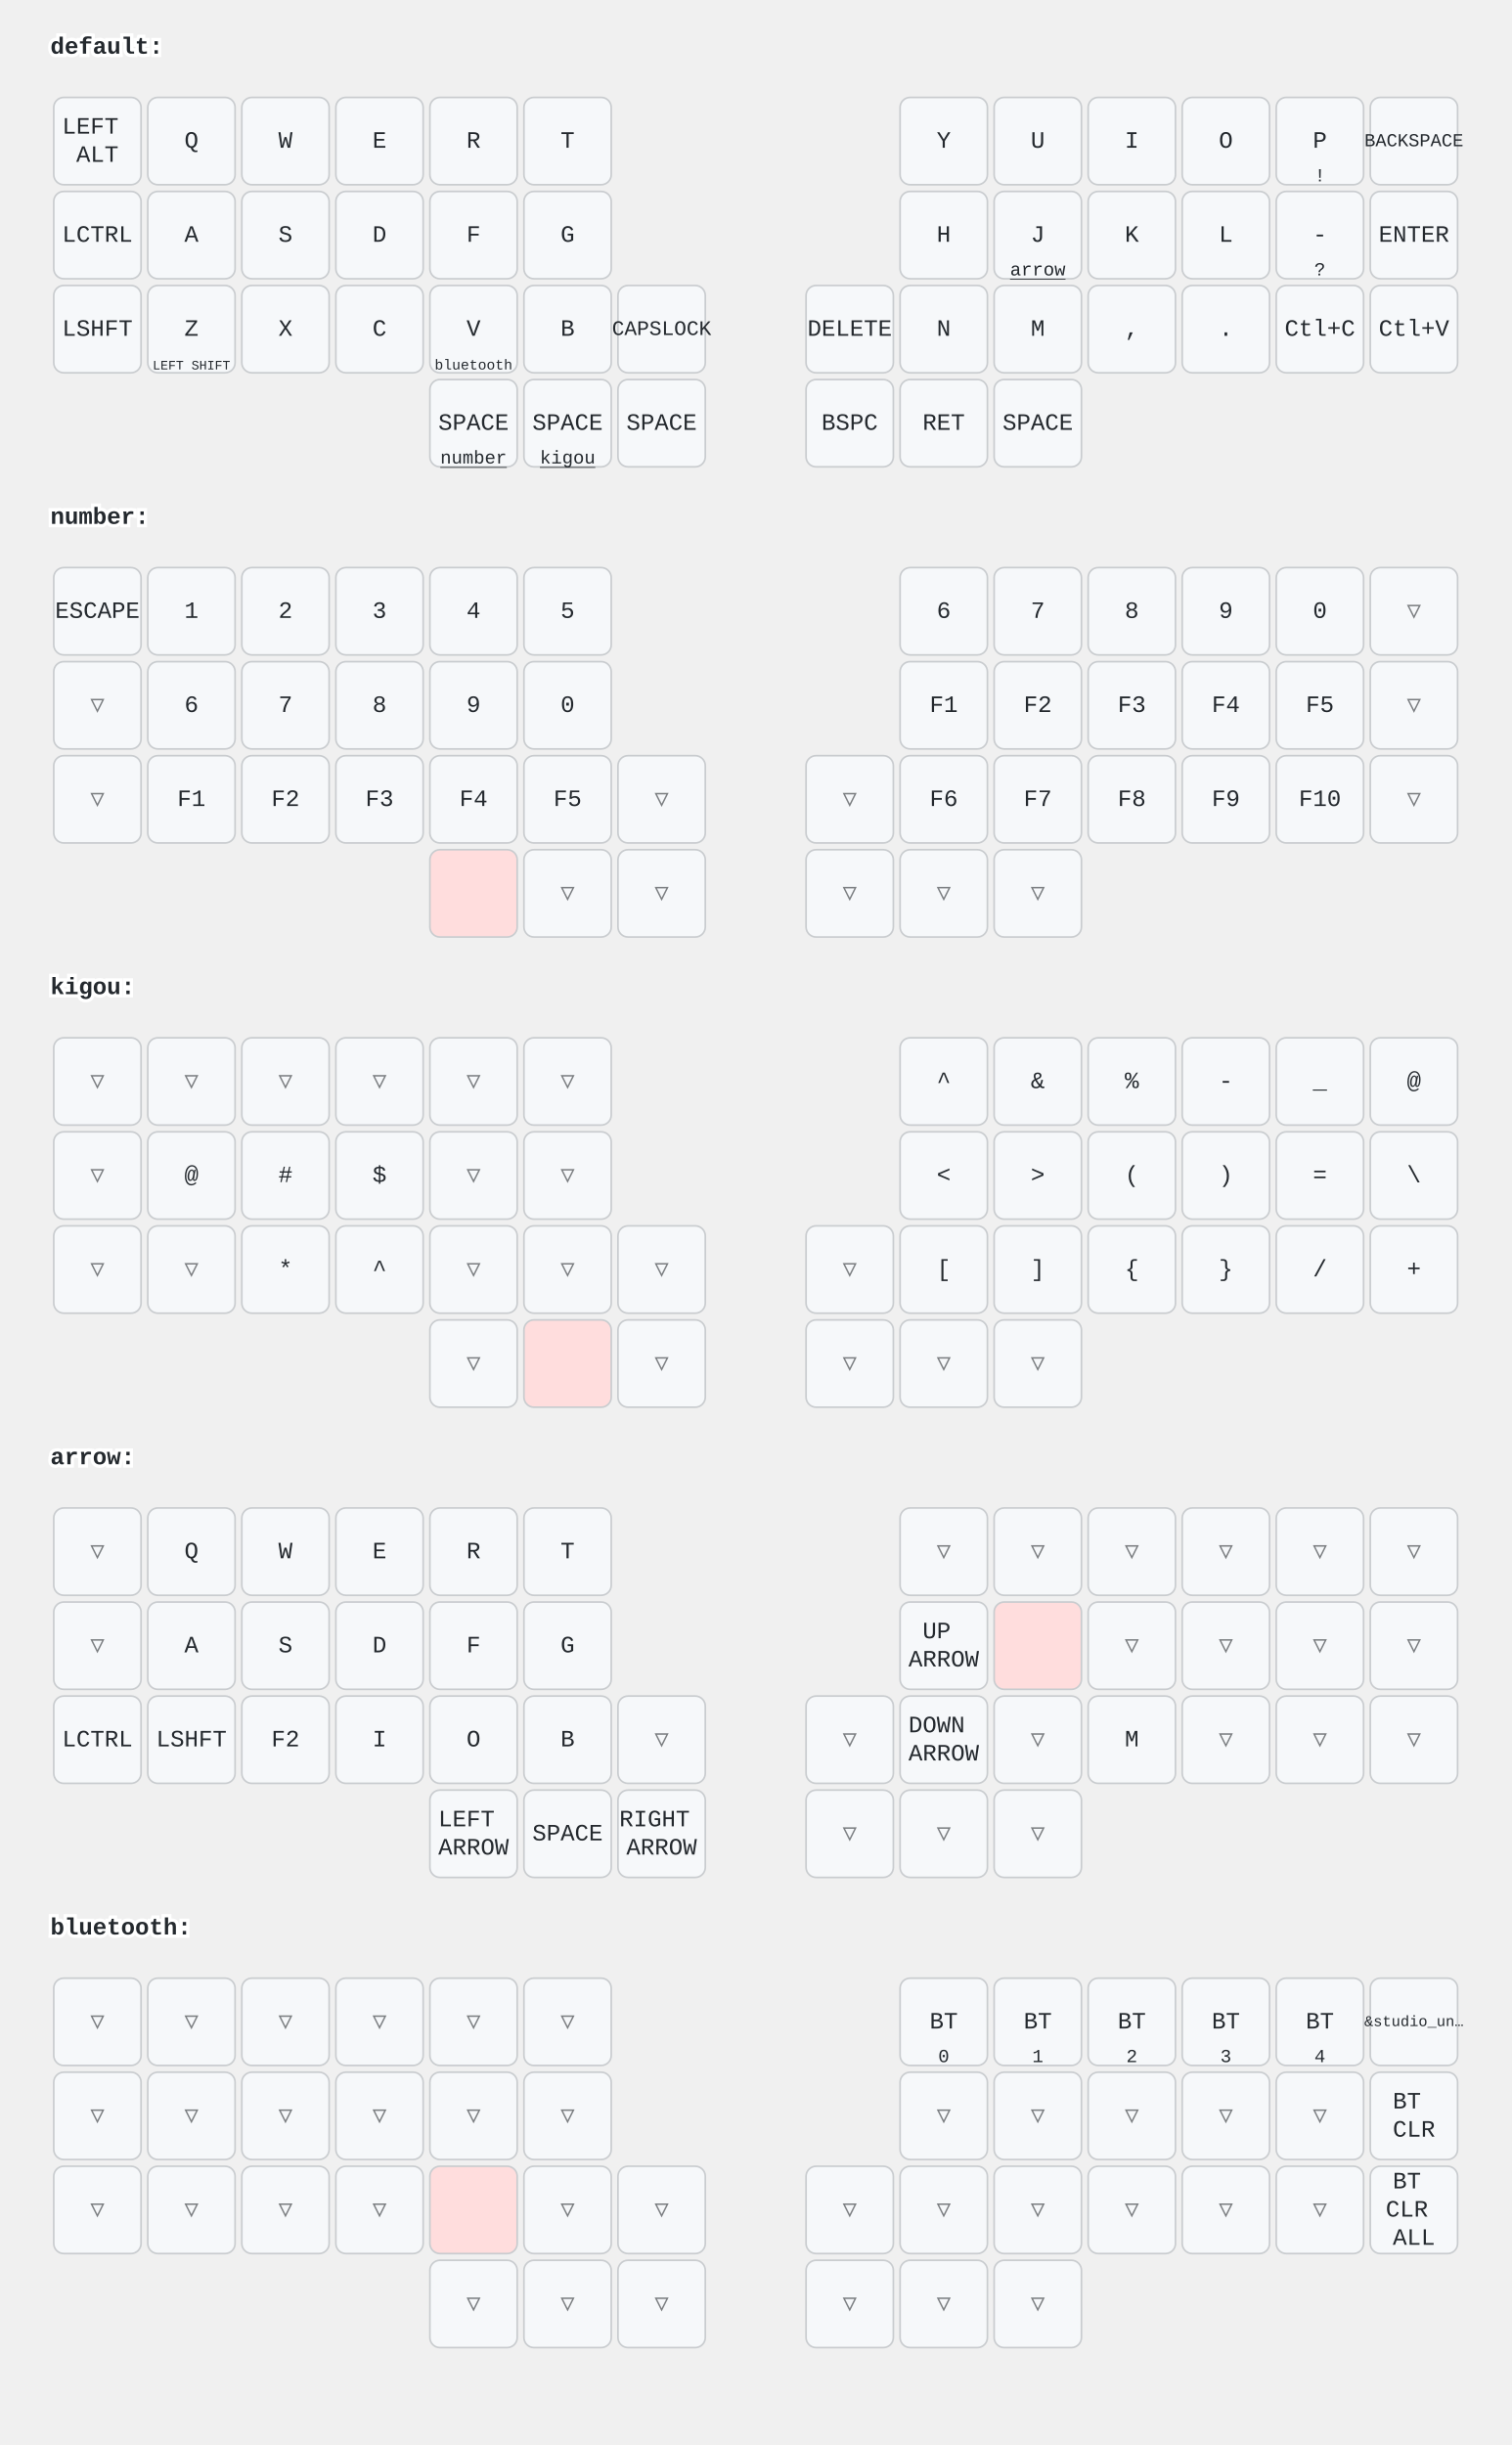
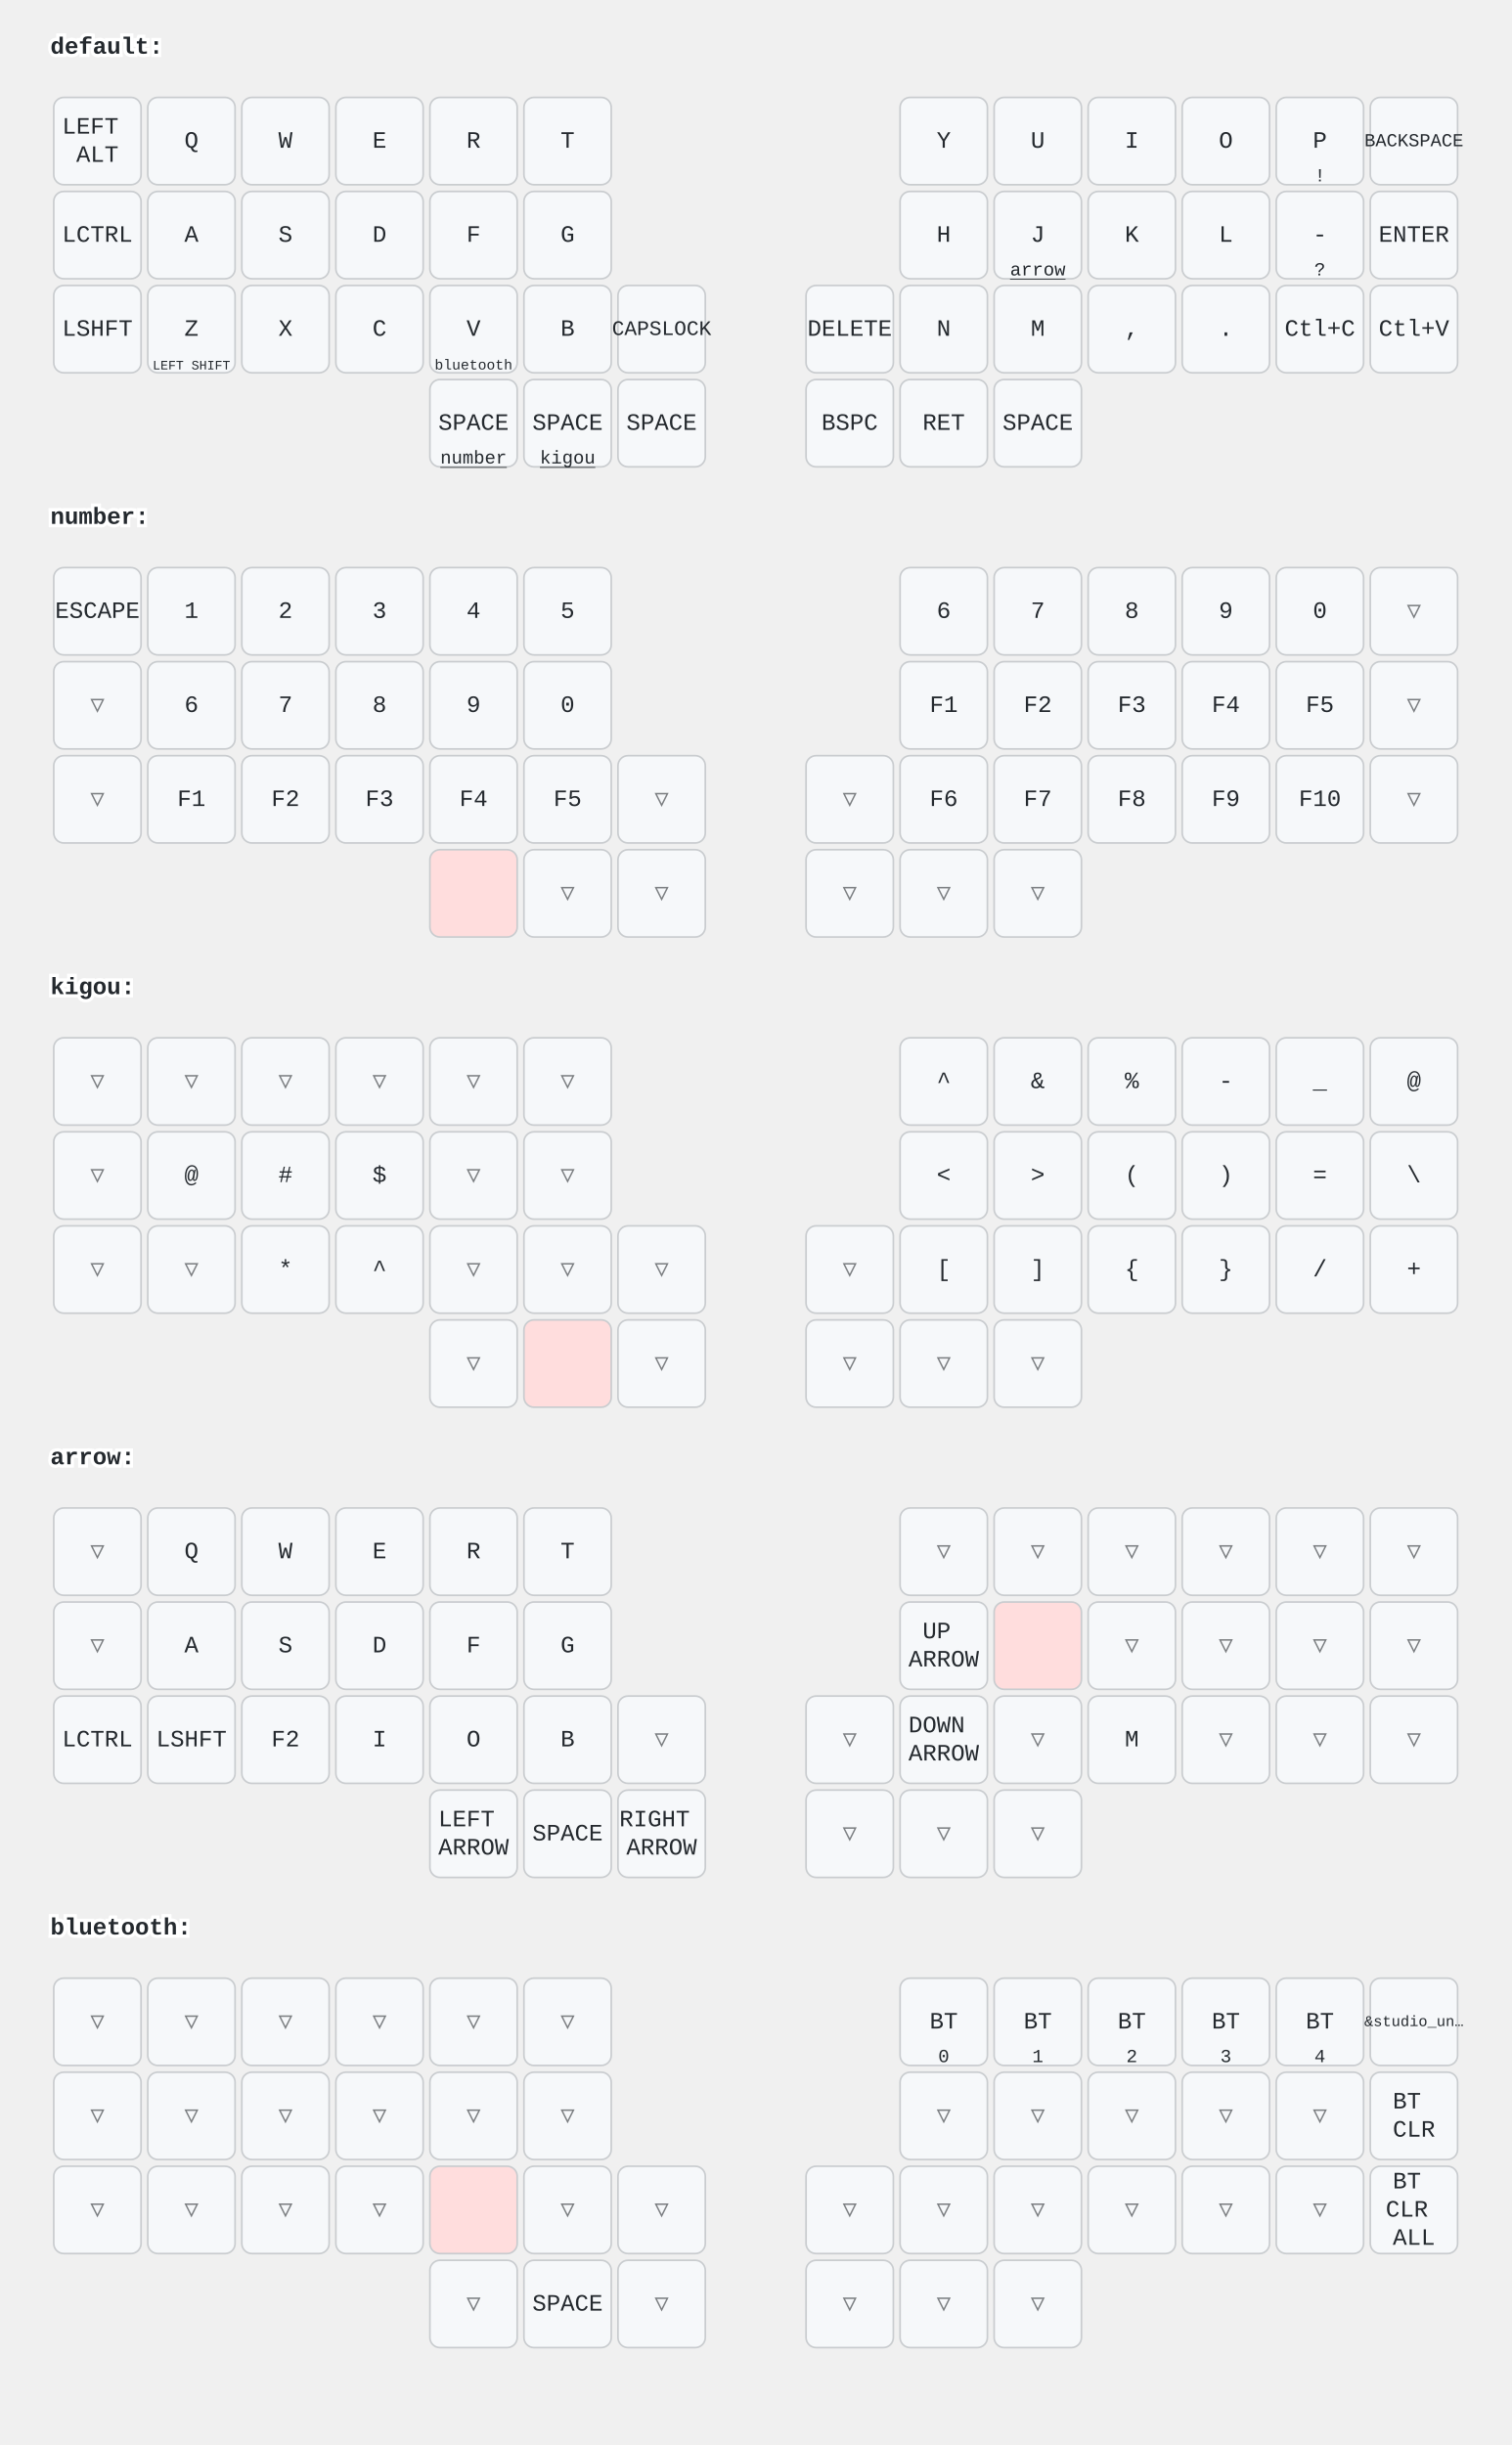
<svg xmlns="http://www.w3.org/2000/svg" width="900" height="1456" viewBox="0 0 900 1456" class="keymap">
  <style>/* inherit to force styles through use tags */
svg path {
    fill: inherit;
}

/* font and background color specifications */
svg.keymap {
    font-family: SFMono-Regular,Consolas,Liberation Mono,Menlo,monospace;
    font-size: 14px;
    font-kerning: normal;
    text-rendering: optimizeLegibility;
    fill: #24292e;
}

/* default key styling */
rect.key {
    fill: #f6f8fa;
}

rect.key, rect.combo {
    stroke: #c9cccf;
    stroke-width: 1;
}

/* default key side styling, only used is draw_key_sides is set */
rect.side {
    filter: brightness(90%);
}

/* color accent for combo boxes */
rect.combo, rect.combo-separate {
    fill: #cdf;
}

/* color accent for held keys */
rect.held, rect.combo.held {
    fill: #fdd;
}

/* color accent for ghost (optional) keys */
rect.ghost, rect.combo.ghost {
    stroke-dasharray: 4, 4;
    stroke-width: 2;
}

text {
    text-anchor: middle;
    dominant-baseline: middle;
}

/* styling for layer labels */
text.label {
    font-weight: bold;
    text-anchor: start;
    stroke: white;
    stroke-width: 4;
    paint-order: stroke;
}

/* styling for optional footer */
text.footer {
    text-anchor: end;
    dominant-baseline: auto;
    stroke: white;
    stroke-width: 4;
    paint-order: stroke;
}

/* styling for combo tap, and key non-tap label text */
text.combo, text.hold, text.shifted, text.left, text.right, text.tl, text.tr, text.bl, text.br {
    font-size: 11px;
}

text.hold, text.bl, text.br {
    text-anchor: middle;
    dominant-baseline: auto;
}

text.shifted, text.tl, text.tr {
    text-anchor: middle;
    dominant-baseline: hanging;
}

text.left, text.tl, text.bl {
    text-anchor: start;
}

text.right, text.tr, text.br {
    text-anchor: end;
}

text.layer-activator {
    text-decoration: underline;
}

/* styling for hold/shifted label text in combo box */
text.combo.hold, text.combo.shifted, text.combo.left, text.combo.right {
    font-size: 8px;
}

/* lighter symbol for transparent keys */
text.trans {
    fill: #7b7e81;
}

/* styling for combo dendrons */
path.combo {
    stroke-width: 1;
    stroke: gray;
    fill: none;
}

/* Start Tabler Icons Cleanup */
/* cannot use height/width with glyphs */
.icon-tabler &gt; path {
    fill: inherit;
    stroke: inherit;
    stroke-width: 2;
}
/* hide tabler's default box */
.icon-tabler &gt; path[stroke="none"][fill="none"] {
    visibility: hidden;
}
/* End Tabler Icons Cleanup */
</style>
  <g transform="translate(30, 0)" class="layer-default">
    <text x="0" y="28" class="label" id="default">default:</text>
    <g transform="translate(0, 56)">
      <g transform="translate(28, 28)" class="key keypos-0">
        <rect rx="6" ry="6" x="-26" y="-26" width="52" height="52" class="key" />
        <text x="0" y="0" class="key tap">
          <tspan x="0" dy="-0.6em">LEFT</tspan>
          <tspan x="0" dy="1.2em">ALT</tspan>
        </text>
      </g>
      <g transform="translate(84, 28)" class="key keypos-1">
        <rect rx="6" ry="6" x="-26" y="-26" width="52" height="52" class="key" />
        <text x="0" y="0" class="key tap">Q</text>
      </g>
      <g transform="translate(140, 28)" class="key keypos-2">
        <rect rx="6" ry="6" x="-26" y="-26" width="52" height="52" class="key" />
        <text x="0" y="0" class="key tap">W</text>
      </g>
      <g transform="translate(196, 28)" class="key keypos-3">
        <rect rx="6" ry="6" x="-26" y="-26" width="52" height="52" class="key" />
        <text x="0" y="0" class="key tap">E</text>
      </g>
      <g transform="translate(252, 28)" class="key keypos-4">
        <rect rx="6" ry="6" x="-26" y="-26" width="52" height="52" class="key" />
        <text x="0" y="0" class="key tap">R</text>
      </g>
      <g transform="translate(308, 28)" class="key keypos-5">
        <rect rx="6" ry="6" x="-26" y="-26" width="52" height="52" class="key" />
        <text x="0" y="0" class="key tap">T</text>
      </g>
      <g transform="translate(532, 28)" class="key keypos-6">
        <rect rx="6" ry="6" x="-26" y="-26" width="52" height="52" class="key" />
        <text x="0" y="0" class="key tap">Y</text>
      </g>
      <g transform="translate(588, 28)" class="key keypos-7">
        <rect rx="6" ry="6" x="-26" y="-26" width="52" height="52" class="key" />
        <text x="0" y="0" class="key tap">U</text>
      </g>
      <g transform="translate(644, 28)" class="key keypos-8">
        <rect rx="6" ry="6" x="-26" y="-26" width="52" height="52" class="key" />
        <text x="0" y="0" class="key tap">I</text>
      </g>
      <g transform="translate(700, 28)" class="key keypos-9">
        <rect rx="6" ry="6" x="-26" y="-26" width="52" height="52" class="key" />
        <text x="0" y="0" class="key tap">O</text>
      </g>
      <g transform="translate(756, 28)" class="key keypos-10">
        <rect rx="6" ry="6" x="-26" y="-26" width="52" height="52" class="key" />
        <text x="0" y="0" class="key tap">P</text>
        <text x="0" y="24" class="key hold">!</text>
      </g>
      <g transform="translate(812, 28)" class="key keypos-11">
        <rect rx="6" ry="6" x="-26" y="-26" width="52" height="52" class="key" />
        <text x="0" y="0" class="key tap">
          <tspan style="font-size: 78%">BACKSPACE</tspan>
        </text>
      </g>
      <g transform="translate(28, 84)" class="key keypos-12">
        <rect rx="6" ry="6" x="-26" y="-26" width="52" height="52" class="key" />
        <text x="0" y="0" class="key tap">LCTRL</text>
      </g>
      <g transform="translate(84, 84)" class="key keypos-13">
        <rect rx="6" ry="6" x="-26" y="-26" width="52" height="52" class="key" />
        <text x="0" y="0" class="key tap">A</text>
      </g>
      <g transform="translate(140, 84)" class="key keypos-14">
        <rect rx="6" ry="6" x="-26" y="-26" width="52" height="52" class="key" />
        <text x="0" y="0" class="key tap">S</text>
      </g>
      <g transform="translate(196, 84)" class="key keypos-15">
        <rect rx="6" ry="6" x="-26" y="-26" width="52" height="52" class="key" />
        <text x="0" y="0" class="key tap">D</text>
      </g>
      <g transform="translate(252, 84)" class="key keypos-16">
        <rect rx="6" ry="6" x="-26" y="-26" width="52" height="52" class="key" />
        <text x="0" y="0" class="key tap">F</text>
      </g>
      <g transform="translate(308, 84)" class="key keypos-17">
        <rect rx="6" ry="6" x="-26" y="-26" width="52" height="52" class="key" />
        <text x="0" y="0" class="key tap">G</text>
      </g>
      <g transform="translate(532, 84)" class="key keypos-18">
        <rect rx="6" ry="6" x="-26" y="-26" width="52" height="52" class="key" />
        <text x="0" y="0" class="key tap">H</text>
      </g>
      <g transform="translate(588, 84)" class="key keypos-19">
        <rect rx="6" ry="6" x="-26" y="-26" width="52" height="52" class="key" />
        <text x="0" y="0" class="key tap">J</text>
        <a href="#arrow">
          <text x="0" y="24" class="key hold layer-activator">arrow</text>
        </a>
      </g>
      <g transform="translate(644, 84)" class="key keypos-20">
        <rect rx="6" ry="6" x="-26" y="-26" width="52" height="52" class="key" />
        <text x="0" y="0" class="key tap">K</text>
      </g>
      <g transform="translate(700, 84)" class="key keypos-21">
        <rect rx="6" ry="6" x="-26" y="-26" width="52" height="52" class="key" />
        <text x="0" y="0" class="key tap">L</text>
      </g>
      <g transform="translate(756, 84)" class="key keypos-22">
        <rect rx="6" ry="6" x="-26" y="-26" width="52" height="52" class="key" />
        <text x="0" y="0" class="key tap">-</text>
        <text x="0" y="24" class="key hold">?</text>
      </g>
      <g transform="translate(812, 84)" class="key keypos-23">
        <rect rx="6" ry="6" x="-26" y="-26" width="52" height="52" class="key" />
        <text x="0" y="0" class="key tap">ENTER</text>
      </g>
      <g transform="translate(28, 140)" class="key keypos-24">
        <rect rx="6" ry="6" x="-26" y="-26" width="52" height="52" class="key" />
        <text x="0" y="0" class="key tap">LSHFT</text>
      </g>
      <g transform="translate(84, 140)" class="key keypos-25">
        <rect rx="6" ry="6" x="-26" y="-26" width="52" height="52" class="key" />
        <text x="0" y="0" class="key tap">Z</text>
        <text x="0" y="24" class="key hold">
          <tspan style="font-size: 70%">LEFT SHIFT</tspan>
        </text>
      </g>
      <g transform="translate(140, 140)" class="key keypos-26">
        <rect rx="6" ry="6" x="-26" y="-26" width="52" height="52" class="key" />
        <text x="0" y="0" class="key tap">X</text>
      </g>
      <g transform="translate(196, 140)" class="key keypos-27">
        <rect rx="6" ry="6" x="-26" y="-26" width="52" height="52" class="key" />
        <text x="0" y="0" class="key tap">C</text>
      </g>
      <g transform="translate(252, 140)" class="key keypos-28">
        <rect rx="6" ry="6" x="-26" y="-26" width="52" height="52" class="key" />
        <text x="0" y="0" class="key tap">V</text>
        <a href="#bluetooth">
          <text x="0" y="24" class="key hold layer-activator">
            <tspan style="font-size: 78%">bluetooth</tspan>
          </text>
        </a>
      </g>
      <g transform="translate(308, 140)" class="key keypos-29">
        <rect rx="6" ry="6" x="-26" y="-26" width="52" height="52" class="key" />
        <text x="0" y="0" class="key tap">B</text>
      </g>
      <g transform="translate(364, 140)" class="key keypos-30">
        <rect rx="6" ry="6" x="-26" y="-26" width="52" height="52" class="key" />
        <text x="0" y="0" class="key tap">
          <tspan style="font-size: 88%">CAPSLOCK</tspan>
        </text>
      </g>
      <g transform="translate(476, 140)" class="key keypos-31">
        <rect rx="6" ry="6" x="-26" y="-26" width="52" height="52" class="key" />
        <text x="0" y="0" class="key tap">DELETE</text>
      </g>
      <g transform="translate(532, 140)" class="key keypos-32">
        <rect rx="6" ry="6" x="-26" y="-26" width="52" height="52" class="key" />
        <text x="0" y="0" class="key tap">N</text>
      </g>
      <g transform="translate(588, 140)" class="key keypos-33">
        <rect rx="6" ry="6" x="-26" y="-26" width="52" height="52" class="key" />
        <text x="0" y="0" class="key tap">M</text>
      </g>
      <g transform="translate(644, 140)" class="key keypos-34">
        <rect rx="6" ry="6" x="-26" y="-26" width="52" height="52" class="key" />
        <text x="0" y="0" class="key tap">,</text>
      </g>
      <g transform="translate(700, 140)" class="key keypos-35">
        <rect rx="6" ry="6" x="-26" y="-26" width="52" height="52" class="key" />
        <text x="0" y="0" class="key tap">.</text>
      </g>
      <g transform="translate(756, 140)" class="key keypos-36">
        <rect rx="6" ry="6" x="-26" y="-26" width="52" height="52" class="key" />
        <text x="0" y="0" class="key tap">Ctl+C</text>
      </g>
      <g transform="translate(812, 140)" class="key keypos-37">
        <rect rx="6" ry="6" x="-26" y="-26" width="52" height="52" class="key" />
        <text x="0" y="0" class="key tap">Ctl+V</text>
      </g>
      <g transform="translate(252, 196)" class="key keypos-38">
        <rect rx="6" ry="6" x="-26" y="-26" width="52" height="52" class="key" />
        <text x="0" y="0" class="key tap">SPACE</text>
        <a href="#number">
          <text x="0" y="24" class="key hold layer-activator">number</text>
        </a>
      </g>
      <g transform="translate(308, 196)" class="key keypos-39">
        <rect rx="6" ry="6" x="-26" y="-26" width="52" height="52" class="key" />
        <text x="0" y="0" class="key tap">SPACE</text>
        <a href="#kigou">
          <text x="0" y="24" class="key hold layer-activator">kigou</text>
        </a>
      </g>
      <g transform="translate(364, 196)" class="key keypos-40">
        <rect rx="6" ry="6" x="-26" y="-26" width="52" height="52" class="key" />
        <text x="0" y="0" class="key tap">SPACE</text>
      </g>
      <g transform="translate(476, 196)" class="key keypos-41">
        <rect rx="6" ry="6" x="-26" y="-26" width="52" height="52" class="key" />
        <text x="0" y="0" class="key tap">BSPC</text>
      </g>
      <g transform="translate(532, 196)" class="key keypos-42">
        <rect rx="6" ry="6" x="-26" y="-26" width="52" height="52" class="key" />
        <text x="0" y="0" class="key tap">RET</text>
      </g>
      <g transform="translate(588, 196)" class="key keypos-43">
        <rect rx="6" ry="6" x="-26" y="-26" width="52" height="52" class="key" />
        <text x="0" y="0" class="key tap">SPACE</text>
      </g>
    </g>
  </g>
  <g transform="translate(30, 280)" class="layer-number">
    <text x="0" y="28" class="label" id="number">number:</text>
    <g transform="translate(0, 56)">
      <g transform="translate(28, 28)" class="key keypos-0">
        <rect rx="6" ry="6" x="-26" y="-26" width="52" height="52" class="key" />
        <text x="0" y="0" class="key tap">ESCAPE</text>
      </g>
      <g transform="translate(84, 28)" class="key keypos-1">
        <rect rx="6" ry="6" x="-26" y="-26" width="52" height="52" class="key" />
        <text x="0" y="0" class="key tap">1</text>
      </g>
      <g transform="translate(140, 28)" class="key keypos-2">
        <rect rx="6" ry="6" x="-26" y="-26" width="52" height="52" class="key" />
        <text x="0" y="0" class="key tap">2</text>
      </g>
      <g transform="translate(196, 28)" class="key keypos-3">
        <rect rx="6" ry="6" x="-26" y="-26" width="52" height="52" class="key" />
        <text x="0" y="0" class="key tap">3</text>
      </g>
      <g transform="translate(252, 28)" class="key keypos-4">
        <rect rx="6" ry="6" x="-26" y="-26" width="52" height="52" class="key" />
        <text x="0" y="0" class="key tap">4</text>
      </g>
      <g transform="translate(308, 28)" class="key keypos-5">
        <rect rx="6" ry="6" x="-26" y="-26" width="52" height="52" class="key" />
        <text x="0" y="0" class="key tap">5</text>
      </g>
      <g transform="translate(532, 28)" class="key keypos-6">
        <rect rx="6" ry="6" x="-26" y="-26" width="52" height="52" class="key" />
        <text x="0" y="0" class="key tap">6</text>
      </g>
      <g transform="translate(588, 28)" class="key keypos-7">
        <rect rx="6" ry="6" x="-26" y="-26" width="52" height="52" class="key" />
        <text x="0" y="0" class="key tap">7</text>
      </g>
      <g transform="translate(644, 28)" class="key keypos-8">
        <rect rx="6" ry="6" x="-26" y="-26" width="52" height="52" class="key" />
        <text x="0" y="0" class="key tap">8</text>
      </g>
      <g transform="translate(700, 28)" class="key keypos-9">
        <rect rx="6" ry="6" x="-26" y="-26" width="52" height="52" class="key" />
        <text x="0" y="0" class="key tap">9</text>
      </g>
      <g transform="translate(756, 28)" class="key keypos-10">
        <rect rx="6" ry="6" x="-26" y="-26" width="52" height="52" class="key" />
        <text x="0" y="0" class="key tap">0</text>
      </g>
      <g transform="translate(812, 28)" class="key trans keypos-11">
        <rect rx="6" ry="6" x="-26" y="-26" width="52" height="52" class="key trans" />
        <text x="0" y="0" class="key trans tap">▽</text>
      </g>
      <g transform="translate(28, 84)" class="key trans keypos-12">
        <rect rx="6" ry="6" x="-26" y="-26" width="52" height="52" class="key trans" />
        <text x="0" y="0" class="key trans tap">▽</text>
      </g>
      <g transform="translate(84, 84)" class="key keypos-13">
        <rect rx="6" ry="6" x="-26" y="-26" width="52" height="52" class="key" />
        <text x="0" y="0" class="key tap">6</text>
      </g>
      <g transform="translate(140, 84)" class="key keypos-14">
        <rect rx="6" ry="6" x="-26" y="-26" width="52" height="52" class="key" />
        <text x="0" y="0" class="key tap">7</text>
      </g>
      <g transform="translate(196, 84)" class="key keypos-15">
        <rect rx="6" ry="6" x="-26" y="-26" width="52" height="52" class="key" />
        <text x="0" y="0" class="key tap">8</text>
      </g>
      <g transform="translate(252, 84)" class="key keypos-16">
        <rect rx="6" ry="6" x="-26" y="-26" width="52" height="52" class="key" />
        <text x="0" y="0" class="key tap">9</text>
      </g>
      <g transform="translate(308, 84)" class="key keypos-17">
        <rect rx="6" ry="6" x="-26" y="-26" width="52" height="52" class="key" />
        <text x="0" y="0" class="key tap">0</text>
      </g>
      <g transform="translate(532, 84)" class="key keypos-18">
        <rect rx="6" ry="6" x="-26" y="-26" width="52" height="52" class="key" />
        <text x="0" y="0" class="key tap">F1</text>
      </g>
      <g transform="translate(588, 84)" class="key keypos-19">
        <rect rx="6" ry="6" x="-26" y="-26" width="52" height="52" class="key" />
        <text x="0" y="0" class="key tap">F2</text>
      </g>
      <g transform="translate(644, 84)" class="key keypos-20">
        <rect rx="6" ry="6" x="-26" y="-26" width="52" height="52" class="key" />
        <text x="0" y="0" class="key tap">F3</text>
      </g>
      <g transform="translate(700, 84)" class="key keypos-21">
        <rect rx="6" ry="6" x="-26" y="-26" width="52" height="52" class="key" />
        <text x="0" y="0" class="key tap">F4</text>
      </g>
      <g transform="translate(756, 84)" class="key keypos-22">
        <rect rx="6" ry="6" x="-26" y="-26" width="52" height="52" class="key" />
        <text x="0" y="0" class="key tap">F5</text>
      </g>
      <g transform="translate(812, 84)" class="key trans keypos-23">
        <rect rx="6" ry="6" x="-26" y="-26" width="52" height="52" class="key trans" />
        <text x="0" y="0" class="key trans tap">▽</text>
      </g>
      <g transform="translate(28, 140)" class="key trans keypos-24">
        <rect rx="6" ry="6" x="-26" y="-26" width="52" height="52" class="key trans" />
        <text x="0" y="0" class="key trans tap">▽</text>
      </g>
      <g transform="translate(84, 140)" class="key keypos-25">
        <rect rx="6" ry="6" x="-26" y="-26" width="52" height="52" class="key" />
        <text x="0" y="0" class="key tap">F1</text>
      </g>
      <g transform="translate(140, 140)" class="key keypos-26">
        <rect rx="6" ry="6" x="-26" y="-26" width="52" height="52" class="key" />
        <text x="0" y="0" class="key tap">F2</text>
      </g>
      <g transform="translate(196, 140)" class="key keypos-27">
        <rect rx="6" ry="6" x="-26" y="-26" width="52" height="52" class="key" />
        <text x="0" y="0" class="key tap">F3</text>
      </g>
      <g transform="translate(252, 140)" class="key keypos-28">
        <rect rx="6" ry="6" x="-26" y="-26" width="52" height="52" class="key" />
        <text x="0" y="0" class="key tap">F4</text>
      </g>
      <g transform="translate(308, 140)" class="key keypos-29">
        <rect rx="6" ry="6" x="-26" y="-26" width="52" height="52" class="key" />
        <text x="0" y="0" class="key tap">F5</text>
      </g>
      <g transform="translate(364, 140)" class="key trans keypos-30">
        <rect rx="6" ry="6" x="-26" y="-26" width="52" height="52" class="key trans" />
        <text x="0" y="0" class="key trans tap">▽</text>
      </g>
      <g transform="translate(476, 140)" class="key trans keypos-31">
        <rect rx="6" ry="6" x="-26" y="-26" width="52" height="52" class="key trans" />
        <text x="0" y="0" class="key trans tap">▽</text>
      </g>
      <g transform="translate(532, 140)" class="key keypos-32">
        <rect rx="6" ry="6" x="-26" y="-26" width="52" height="52" class="key" />
        <text x="0" y="0" class="key tap">F6</text>
      </g>
      <g transform="translate(588, 140)" class="key keypos-33">
        <rect rx="6" ry="6" x="-26" y="-26" width="52" height="52" class="key" />
        <text x="0" y="0" class="key tap">F7</text>
      </g>
      <g transform="translate(644, 140)" class="key keypos-34">
        <rect rx="6" ry="6" x="-26" y="-26" width="52" height="52" class="key" />
        <text x="0" y="0" class="key tap">F8</text>
      </g>
      <g transform="translate(700, 140)" class="key keypos-35">
        <rect rx="6" ry="6" x="-26" y="-26" width="52" height="52" class="key" />
        <text x="0" y="0" class="key tap">F9</text>
      </g>
      <g transform="translate(756, 140)" class="key keypos-36">
        <rect rx="6" ry="6" x="-26" y="-26" width="52" height="52" class="key" />
        <text x="0" y="0" class="key tap">F10</text>
      </g>
      <g transform="translate(812, 140)" class="key trans keypos-37">
        <rect rx="6" ry="6" x="-26" y="-26" width="52" height="52" class="key trans" />
        <text x="0" y="0" class="key trans tap">▽</text>
      </g>
      <g transform="translate(252, 196)" class="key held keypos-38">
        <rect rx="6" ry="6" x="-26" y="-26" width="52" height="52" class="key held" />
      </g>
      <g transform="translate(308, 196)" class="key trans keypos-39">
        <rect rx="6" ry="6" x="-26" y="-26" width="52" height="52" class="key trans" />
        <text x="0" y="0" class="key trans tap">▽</text>
      </g>
      <g transform="translate(364, 196)" class="key trans keypos-40">
        <rect rx="6" ry="6" x="-26" y="-26" width="52" height="52" class="key trans" />
        <text x="0" y="0" class="key trans tap">▽</text>
      </g>
      <g transform="translate(476, 196)" class="key trans keypos-41">
        <rect rx="6" ry="6" x="-26" y="-26" width="52" height="52" class="key trans" />
        <text x="0" y="0" class="key trans tap">▽</text>
      </g>
      <g transform="translate(532, 196)" class="key trans keypos-42">
        <rect rx="6" ry="6" x="-26" y="-26" width="52" height="52" class="key trans" />
        <text x="0" y="0" class="key trans tap">▽</text>
      </g>
      <g transform="translate(588, 196)" class="key trans keypos-43">
        <rect rx="6" ry="6" x="-26" y="-26" width="52" height="52" class="key trans" />
        <text x="0" y="0" class="key trans tap">▽</text>
      </g>
    </g>
  </g>
  <g transform="translate(30, 560)" class="layer-kigou">
    <text x="0" y="28" class="label" id="kigou">kigou:</text>
    <g transform="translate(0, 56)">
      <g transform="translate(28, 28)" class="key trans keypos-0">
        <rect rx="6" ry="6" x="-26" y="-26" width="52" height="52" class="key trans" />
        <text x="0" y="0" class="key trans tap">▽</text>
      </g>
      <g transform="translate(84, 28)" class="key trans keypos-1">
        <rect rx="6" ry="6" x="-26" y="-26" width="52" height="52" class="key trans" />
        <text x="0" y="0" class="key trans tap">▽</text>
      </g>
      <g transform="translate(140, 28)" class="key trans keypos-2">
        <rect rx="6" ry="6" x="-26" y="-26" width="52" height="52" class="key trans" />
        <text x="0" y="0" class="key trans tap">▽</text>
      </g>
      <g transform="translate(196, 28)" class="key trans keypos-3">
        <rect rx="6" ry="6" x="-26" y="-26" width="52" height="52" class="key trans" />
        <text x="0" y="0" class="key trans tap">▽</text>
      </g>
      <g transform="translate(252, 28)" class="key trans keypos-4">
        <rect rx="6" ry="6" x="-26" y="-26" width="52" height="52" class="key trans" />
        <text x="0" y="0" class="key trans tap">▽</text>
      </g>
      <g transform="translate(308, 28)" class="key trans keypos-5">
        <rect rx="6" ry="6" x="-26" y="-26" width="52" height="52" class="key trans" />
        <text x="0" y="0" class="key trans tap">▽</text>
      </g>
      <g transform="translate(532, 28)" class="key keypos-6">
        <rect rx="6" ry="6" x="-26" y="-26" width="52" height="52" class="key" />
        <text x="0" y="0" class="key tap">^</text>
      </g>
      <g transform="translate(588, 28)" class="key keypos-7">
        <rect rx="6" ry="6" x="-26" y="-26" width="52" height="52" class="key" />
        <text x="0" y="0" class="key tap">&amp;</text>
      </g>
      <g transform="translate(644, 28)" class="key keypos-8">
        <rect rx="6" ry="6" x="-26" y="-26" width="52" height="52" class="key" />
        <text x="0" y="0" class="key tap">%</text>
      </g>
      <g transform="translate(700, 28)" class="key keypos-9">
        <rect rx="6" ry="6" x="-26" y="-26" width="52" height="52" class="key" />
        <text x="0" y="0" class="key tap">-</text>
      </g>
      <g transform="translate(756, 28)" class="key keypos-10">
        <rect rx="6" ry="6" x="-26" y="-26" width="52" height="52" class="key" />
        <text x="0" y="0" class="key tap">_</text>
      </g>
      <g transform="translate(812, 28)" class="key keypos-11">
        <rect rx="6" ry="6" x="-26" y="-26" width="52" height="52" class="key" />
        <text x="0" y="0" class="key tap">@</text>
      </g>
      <g transform="translate(28, 84)" class="key trans keypos-12">
        <rect rx="6" ry="6" x="-26" y="-26" width="52" height="52" class="key trans" />
        <text x="0" y="0" class="key trans tap">▽</text>
      </g>
      <g transform="translate(84, 84)" class="key keypos-13">
        <rect rx="6" ry="6" x="-26" y="-26" width="52" height="52" class="key" />
        <text x="0" y="0" class="key tap">@</text>
      </g>
      <g transform="translate(140, 84)" class="key keypos-14">
        <rect rx="6" ry="6" x="-26" y="-26" width="52" height="52" class="key" />
        <text x="0" y="0" class="key tap">#</text>
      </g>
      <g transform="translate(196, 84)" class="key keypos-15">
        <rect rx="6" ry="6" x="-26" y="-26" width="52" height="52" class="key" />
        <text x="0" y="0" class="key tap">$</text>
      </g>
      <g transform="translate(252, 84)" class="key trans keypos-16">
        <rect rx="6" ry="6" x="-26" y="-26" width="52" height="52" class="key trans" />
        <text x="0" y="0" class="key trans tap">▽</text>
      </g>
      <g transform="translate(308, 84)" class="key trans keypos-17">
        <rect rx="6" ry="6" x="-26" y="-26" width="52" height="52" class="key trans" />
        <text x="0" y="0" class="key trans tap">▽</text>
      </g>
      <g transform="translate(532, 84)" class="key keypos-18">
        <rect rx="6" ry="6" x="-26" y="-26" width="52" height="52" class="key" />
        <text x="0" y="0" class="key tap">&lt;</text>
      </g>
      <g transform="translate(588, 84)" class="key keypos-19">
        <rect rx="6" ry="6" x="-26" y="-26" width="52" height="52" class="key" />
        <text x="0" y="0" class="key tap">&gt;</text>
      </g>
      <g transform="translate(644, 84)" class="key keypos-20">
        <rect rx="6" ry="6" x="-26" y="-26" width="52" height="52" class="key" />
        <text x="0" y="0" class="key tap">(</text>
      </g>
      <g transform="translate(700, 84)" class="key keypos-21">
        <rect rx="6" ry="6" x="-26" y="-26" width="52" height="52" class="key" />
        <text x="0" y="0" class="key tap">)</text>
      </g>
      <g transform="translate(756, 84)" class="key keypos-22">
        <rect rx="6" ry="6" x="-26" y="-26" width="52" height="52" class="key" />
        <text x="0" y="0" class="key tap">=</text>
      </g>
      <g transform="translate(812, 84)" class="key keypos-23">
        <rect rx="6" ry="6" x="-26" y="-26" width="52" height="52" class="key" />
        <text x="0" y="0" class="key tap">\</text>
      </g>
      <g transform="translate(28, 140)" class="key trans keypos-24">
        <rect rx="6" ry="6" x="-26" y="-26" width="52" height="52" class="key trans" />
        <text x="0" y="0" class="key trans tap">▽</text>
      </g>
      <g transform="translate(84, 140)" class="key trans keypos-25">
        <rect rx="6" ry="6" x="-26" y="-26" width="52" height="52" class="key trans" />
        <text x="0" y="0" class="key trans tap">▽</text>
      </g>
      <g transform="translate(140, 140)" class="key keypos-26">
        <rect rx="6" ry="6" x="-26" y="-26" width="52" height="52" class="key" />
        <text x="0" y="0" class="key tap">*</text>
      </g>
      <g transform="translate(196, 140)" class="key keypos-27">
        <rect rx="6" ry="6" x="-26" y="-26" width="52" height="52" class="key" />
        <text x="0" y="0" class="key tap">^</text>
      </g>
      <g transform="translate(252, 140)" class="key trans keypos-28">
        <rect rx="6" ry="6" x="-26" y="-26" width="52" height="52" class="key trans" />
        <text x="0" y="0" class="key trans tap">▽</text>
      </g>
      <g transform="translate(308, 140)" class="key trans keypos-29">
        <rect rx="6" ry="6" x="-26" y="-26" width="52" height="52" class="key trans" />
        <text x="0" y="0" class="key trans tap">▽</text>
      </g>
      <g transform="translate(364, 140)" class="key trans keypos-30">
        <rect rx="6" ry="6" x="-26" y="-26" width="52" height="52" class="key trans" />
        <text x="0" y="0" class="key trans tap">▽</text>
      </g>
      <g transform="translate(476, 140)" class="key trans keypos-31">
        <rect rx="6" ry="6" x="-26" y="-26" width="52" height="52" class="key trans" />
        <text x="0" y="0" class="key trans tap">▽</text>
      </g>
      <g transform="translate(532, 140)" class="key keypos-32">
        <rect rx="6" ry="6" x="-26" y="-26" width="52" height="52" class="key" />
        <text x="0" y="0" class="key tap">[</text>
      </g>
      <g transform="translate(588, 140)" class="key keypos-33">
        <rect rx="6" ry="6" x="-26" y="-26" width="52" height="52" class="key" />
        <text x="0" y="0" class="key tap">]</text>
      </g>
      <g transform="translate(644, 140)" class="key keypos-34">
        <rect rx="6" ry="6" x="-26" y="-26" width="52" height="52" class="key" />
        <text x="0" y="0" class="key tap">{</text>
      </g>
      <g transform="translate(700, 140)" class="key keypos-35">
        <rect rx="6" ry="6" x="-26" y="-26" width="52" height="52" class="key" />
        <text x="0" y="0" class="key tap">}</text>
      </g>
      <g transform="translate(756, 140)" class="key keypos-36">
        <rect rx="6" ry="6" x="-26" y="-26" width="52" height="52" class="key" />
        <text x="0" y="0" class="key tap">/</text>
      </g>
      <g transform="translate(812, 140)" class="key keypos-37">
        <rect rx="6" ry="6" x="-26" y="-26" width="52" height="52" class="key" />
        <text x="0" y="0" class="key tap">+</text>
      </g>
      <g transform="translate(252, 196)" class="key trans keypos-38">
        <rect rx="6" ry="6" x="-26" y="-26" width="52" height="52" class="key trans" />
        <text x="0" y="0" class="key trans tap">▽</text>
      </g>
      <g transform="translate(308, 196)" class="key held keypos-39">
        <rect rx="6" ry="6" x="-26" y="-26" width="52" height="52" class="key held" />
      </g>
      <g transform="translate(364, 196)" class="key trans keypos-40">
        <rect rx="6" ry="6" x="-26" y="-26" width="52" height="52" class="key trans" />
        <text x="0" y="0" class="key trans tap">▽</text>
      </g>
      <g transform="translate(476, 196)" class="key trans keypos-41">
        <rect rx="6" ry="6" x="-26" y="-26" width="52" height="52" class="key trans" />
        <text x="0" y="0" class="key trans tap">▽</text>
      </g>
      <g transform="translate(532, 196)" class="key trans keypos-42">
        <rect rx="6" ry="6" x="-26" y="-26" width="52" height="52" class="key trans" />
        <text x="0" y="0" class="key trans tap">▽</text>
      </g>
      <g transform="translate(588, 196)" class="key trans keypos-43">
        <rect rx="6" ry="6" x="-26" y="-26" width="52" height="52" class="key trans" />
        <text x="0" y="0" class="key trans tap">▽</text>
      </g>
    </g>
  </g>
  <g transform="translate(30, 840)" class="layer-arrow">
    <text x="0" y="28" class="label" id="arrow">arrow:</text>
    <g transform="translate(0, 56)">
      <g transform="translate(28, 28)" class="key trans keypos-0">
        <rect rx="6" ry="6" x="-26" y="-26" width="52" height="52" class="key trans" />
        <text x="0" y="0" class="key trans tap">▽</text>
      </g>
      <g transform="translate(84, 28)" class="key keypos-1">
        <rect rx="6" ry="6" x="-26" y="-26" width="52" height="52" class="key" />
        <text x="0" y="0" class="key tap">Q</text>
      </g>
      <g transform="translate(140, 28)" class="key keypos-2">
        <rect rx="6" ry="6" x="-26" y="-26" width="52" height="52" class="key" />
        <text x="0" y="0" class="key tap">W</text>
      </g>
      <g transform="translate(196, 28)" class="key keypos-3">
        <rect rx="6" ry="6" x="-26" y="-26" width="52" height="52" class="key" />
        <text x="0" y="0" class="key tap">E</text>
      </g>
      <g transform="translate(252, 28)" class="key keypos-4">
        <rect rx="6" ry="6" x="-26" y="-26" width="52" height="52" class="key" />
        <text x="0" y="0" class="key tap">R</text>
      </g>
      <g transform="translate(308, 28)" class="key keypos-5">
        <rect rx="6" ry="6" x="-26" y="-26" width="52" height="52" class="key" />
        <text x="0" y="0" class="key tap">T</text>
      </g>
      <g transform="translate(532, 28)" class="key trans keypos-6">
        <rect rx="6" ry="6" x="-26" y="-26" width="52" height="52" class="key trans" />
        <text x="0" y="0" class="key trans tap">▽</text>
      </g>
      <g transform="translate(588, 28)" class="key trans keypos-7">
        <rect rx="6" ry="6" x="-26" y="-26" width="52" height="52" class="key trans" />
        <text x="0" y="0" class="key trans tap">▽</text>
      </g>
      <g transform="translate(644, 28)" class="key trans keypos-8">
        <rect rx="6" ry="6" x="-26" y="-26" width="52" height="52" class="key trans" />
        <text x="0" y="0" class="key trans tap">▽</text>
      </g>
      <g transform="translate(700, 28)" class="key trans keypos-9">
        <rect rx="6" ry="6" x="-26" y="-26" width="52" height="52" class="key trans" />
        <text x="0" y="0" class="key trans tap">▽</text>
      </g>
      <g transform="translate(756, 28)" class="key trans keypos-10">
        <rect rx="6" ry="6" x="-26" y="-26" width="52" height="52" class="key trans" />
        <text x="0" y="0" class="key trans tap">▽</text>
      </g>
      <g transform="translate(812, 28)" class="key trans keypos-11">
        <rect rx="6" ry="6" x="-26" y="-26" width="52" height="52" class="key trans" />
        <text x="0" y="0" class="key trans tap">▽</text>
      </g>
      <g transform="translate(28, 84)" class="key trans keypos-12">
        <rect rx="6" ry="6" x="-26" y="-26" width="52" height="52" class="key trans" />
        <text x="0" y="0" class="key trans tap">▽</text>
      </g>
      <g transform="translate(84, 84)" class="key keypos-13">
        <rect rx="6" ry="6" x="-26" y="-26" width="52" height="52" class="key" />
        <text x="0" y="0" class="key tap">A</text>
      </g>
      <g transform="translate(140, 84)" class="key keypos-14">
        <rect rx="6" ry="6" x="-26" y="-26" width="52" height="52" class="key" />
        <text x="0" y="0" class="key tap">S</text>
      </g>
      <g transform="translate(196, 84)" class="key keypos-15">
        <rect rx="6" ry="6" x="-26" y="-26" width="52" height="52" class="key" />
        <text x="0" y="0" class="key tap">D</text>
      </g>
      <g transform="translate(252, 84)" class="key keypos-16">
        <rect rx="6" ry="6" x="-26" y="-26" width="52" height="52" class="key" />
        <text x="0" y="0" class="key tap">F</text>
      </g>
      <g transform="translate(308, 84)" class="key keypos-17">
        <rect rx="6" ry="6" x="-26" y="-26" width="52" height="52" class="key" />
        <text x="0" y="0" class="key tap">G</text>
      </g>
      <g transform="translate(532, 84)" class="key keypos-18">
        <rect rx="6" ry="6" x="-26" y="-26" width="52" height="52" class="key" />
        <text x="0" y="0" class="key tap">
          <tspan x="0" dy="-0.6em">UP</tspan>
          <tspan x="0" dy="1.2em">ARROW</tspan>
        </text>
      </g>
      <g transform="translate(588, 84)" class="key held keypos-19">
        <rect rx="6" ry="6" x="-26" y="-26" width="52" height="52" class="key held" />
      </g>
      <g transform="translate(644, 84)" class="key trans keypos-20">
        <rect rx="6" ry="6" x="-26" y="-26" width="52" height="52" class="key trans" />
        <text x="0" y="0" class="key trans tap">▽</text>
      </g>
      <g transform="translate(700, 84)" class="key trans keypos-21">
        <rect rx="6" ry="6" x="-26" y="-26" width="52" height="52" class="key trans" />
        <text x="0" y="0" class="key trans tap">▽</text>
      </g>
      <g transform="translate(756, 84)" class="key trans keypos-22">
        <rect rx="6" ry="6" x="-26" y="-26" width="52" height="52" class="key trans" />
        <text x="0" y="0" class="key trans tap">▽</text>
      </g>
      <g transform="translate(812, 84)" class="key trans keypos-23">
        <rect rx="6" ry="6" x="-26" y="-26" width="52" height="52" class="key trans" />
        <text x="0" y="0" class="key trans tap">▽</text>
      </g>
      <g transform="translate(28, 140)" class="key keypos-24">
        <rect rx="6" ry="6" x="-26" y="-26" width="52" height="52" class="key" />
        <text x="0" y="0" class="key tap">LCTRL</text>
      </g>
      <g transform="translate(84, 140)" class="key keypos-25">
        <rect rx="6" ry="6" x="-26" y="-26" width="52" height="52" class="key" />
        <text x="0" y="0" class="key tap">LSHFT</text>
      </g>
      <g transform="translate(140, 140)" class="key keypos-26">
        <rect rx="6" ry="6" x="-26" y="-26" width="52" height="52" class="key" />
        <text x="0" y="0" class="key tap">F2</text>
      </g>
      <g transform="translate(196, 140)" class="key keypos-27">
        <rect rx="6" ry="6" x="-26" y="-26" width="52" height="52" class="key" />
        <text x="0" y="0" class="key tap">I</text>
      </g>
      <g transform="translate(252, 140)" class="key keypos-28">
        <rect rx="6" ry="6" x="-26" y="-26" width="52" height="52" class="key" />
        <text x="0" y="0" class="key tap">O</text>
      </g>
      <g transform="translate(308, 140)" class="key keypos-29">
        <rect rx="6" ry="6" x="-26" y="-26" width="52" height="52" class="key" />
        <text x="0" y="0" class="key tap">B</text>
      </g>
      <g transform="translate(364, 140)" class="key trans keypos-30">
        <rect rx="6" ry="6" x="-26" y="-26" width="52" height="52" class="key trans" />
        <text x="0" y="0" class="key trans tap">▽</text>
      </g>
      <g transform="translate(476, 140)" class="key trans keypos-31">
        <rect rx="6" ry="6" x="-26" y="-26" width="52" height="52" class="key trans" />
        <text x="0" y="0" class="key trans tap">▽</text>
      </g>
      <g transform="translate(532, 140)" class="key keypos-32">
        <rect rx="6" ry="6" x="-26" y="-26" width="52" height="52" class="key" />
        <text x="0" y="0" class="key tap">
          <tspan x="0" dy="-0.6em">DOWN</tspan>
          <tspan x="0" dy="1.2em">ARROW</tspan>
        </text>
      </g>
      <g transform="translate(588, 140)" class="key trans keypos-33">
        <rect rx="6" ry="6" x="-26" y="-26" width="52" height="52" class="key trans" />
        <text x="0" y="0" class="key trans tap">▽</text>
      </g>
      <g transform="translate(644, 140)" class="key keypos-34">
        <rect rx="6" ry="6" x="-26" y="-26" width="52" height="52" class="key" />
        <text x="0" y="0" class="key tap">M</text>
      </g>
      <g transform="translate(700, 140)" class="key trans keypos-35">
        <rect rx="6" ry="6" x="-26" y="-26" width="52" height="52" class="key trans" />
        <text x="0" y="0" class="key trans tap">▽</text>
      </g>
      <g transform="translate(756, 140)" class="key trans keypos-36">
        <rect rx="6" ry="6" x="-26" y="-26" width="52" height="52" class="key trans" />
        <text x="0" y="0" class="key trans tap">▽</text>
      </g>
      <g transform="translate(812, 140)" class="key trans keypos-37">
        <rect rx="6" ry="6" x="-26" y="-26" width="52" height="52" class="key trans" />
        <text x="0" y="0" class="key trans tap">▽</text>
      </g>
      <g transform="translate(252, 196)" class="key keypos-38">
        <rect rx="6" ry="6" x="-26" y="-26" width="52" height="52" class="key" />
        <text x="0" y="0" class="key tap">
          <tspan x="0" dy="-0.6em">LEFT</tspan>
          <tspan x="0" dy="1.2em">ARROW</tspan>
        </text>
      </g>
      <g transform="translate(308, 196)" class="key keypos-39">
        <rect rx="6" ry="6" x="-26" y="-26" width="52" height="52" class="key" />
        <text x="0" y="0" class="key tap">SPACE</text>
      </g>
      <g transform="translate(364, 196)" class="key keypos-40">
        <rect rx="6" ry="6" x="-26" y="-26" width="52" height="52" class="key" />
        <text x="0" y="0" class="key tap">
          <tspan x="0" dy="-0.6em">RIGHT</tspan>
          <tspan x="0" dy="1.2em">ARROW</tspan>
        </text>
      </g>
      <g transform="translate(476, 196)" class="key trans keypos-41">
        <rect rx="6" ry="6" x="-26" y="-26" width="52" height="52" class="key trans" />
        <text x="0" y="0" class="key trans tap">▽</text>
      </g>
      <g transform="translate(532, 196)" class="key trans keypos-42">
        <rect rx="6" ry="6" x="-26" y="-26" width="52" height="52" class="key trans" />
        <text x="0" y="0" class="key trans tap">▽</text>
      </g>
      <g transform="translate(588, 196)" class="key trans keypos-43">
        <rect rx="6" ry="6" x="-26" y="-26" width="52" height="52" class="key trans" />
        <text x="0" y="0" class="key trans tap">▽</text>
      </g>
    </g>
  </g>
  <g transform="translate(30, 1120)" class="layer-bluetooth">
    <text x="0" y="28" class="label" id="bluetooth">bluetooth:</text>
    <g transform="translate(0, 56)">
      <g transform="translate(28, 28)" class="key trans keypos-0">
        <rect rx="6" ry="6" x="-26" y="-26" width="52" height="52" class="key trans" />
        <text x="0" y="0" class="key trans tap">▽</text>
      </g>
      <g transform="translate(84, 28)" class="key trans keypos-1">
        <rect rx="6" ry="6" x="-26" y="-26" width="52" height="52" class="key trans" />
        <text x="0" y="0" class="key trans tap">▽</text>
      </g>
      <g transform="translate(140, 28)" class="key trans keypos-2">
        <rect rx="6" ry="6" x="-26" y="-26" width="52" height="52" class="key trans" />
        <text x="0" y="0" class="key trans tap">▽</text>
      </g>
      <g transform="translate(196, 28)" class="key trans keypos-3">
        <rect rx="6" ry="6" x="-26" y="-26" width="52" height="52" class="key trans" />
        <text x="0" y="0" class="key trans tap">▽</text>
      </g>
      <g transform="translate(252, 28)" class="key trans keypos-4">
        <rect rx="6" ry="6" x="-26" y="-26" width="52" height="52" class="key trans" />
        <text x="0" y="0" class="key trans tap">▽</text>
      </g>
      <g transform="translate(308, 28)" class="key trans keypos-5">
        <rect rx="6" ry="6" x="-26" y="-26" width="52" height="52" class="key trans" />
        <text x="0" y="0" class="key trans tap">▽</text>
      </g>
      <g transform="translate(532, 28)" class="key keypos-6">
        <rect rx="6" ry="6" x="-26" y="-26" width="52" height="52" class="key" />
        <text x="0" y="0" class="key tap">BT</text>
        <text x="0" y="24" class="key hold">0</text>
      </g>
      <g transform="translate(588, 28)" class="key keypos-7">
        <rect rx="6" ry="6" x="-26" y="-26" width="52" height="52" class="key" />
        <text x="0" y="0" class="key tap">BT</text>
        <text x="0" y="24" class="key hold">1</text>
      </g>
      <g transform="translate(644, 28)" class="key keypos-8">
        <rect rx="6" ry="6" x="-26" y="-26" width="52" height="52" class="key" />
        <text x="0" y="0" class="key tap">BT</text>
        <text x="0" y="24" class="key hold">2</text>
      </g>
      <g transform="translate(700, 28)" class="key keypos-9">
        <rect rx="6" ry="6" x="-26" y="-26" width="52" height="52" class="key" />
        <text x="0" y="0" class="key tap">BT</text>
        <text x="0" y="24" class="key hold">3</text>
      </g>
      <g transform="translate(756, 28)" class="key keypos-10">
        <rect rx="6" ry="6" x="-26" y="-26" width="52" height="52" class="key" />
        <text x="0" y="0" class="key tap">BT</text>
        <text x="0" y="24" class="key hold">4</text>
      </g>
      <g transform="translate(812, 28)" class="key keypos-11">
        <rect rx="6" ry="6" x="-26" y="-26" width="52" height="52" class="key" />
        <text x="0" y="0" class="key tap">
          <tspan style="font-size: 64%">&amp;studio_un…</tspan>
        </text>
      </g>
      <g transform="translate(28, 84)" class="key trans keypos-12">
        <rect rx="6" ry="6" x="-26" y="-26" width="52" height="52" class="key trans" />
        <text x="0" y="0" class="key trans tap">▽</text>
      </g>
      <g transform="translate(84, 84)" class="key trans keypos-13">
        <rect rx="6" ry="6" x="-26" y="-26" width="52" height="52" class="key trans" />
        <text x="0" y="0" class="key trans tap">▽</text>
      </g>
      <g transform="translate(140, 84)" class="key trans keypos-14">
        <rect rx="6" ry="6" x="-26" y="-26" width="52" height="52" class="key trans" />
        <text x="0" y="0" class="key trans tap">▽</text>
      </g>
      <g transform="translate(196, 84)" class="key trans keypos-15">
        <rect rx="6" ry="6" x="-26" y="-26" width="52" height="52" class="key trans" />
        <text x="0" y="0" class="key trans tap">▽</text>
      </g>
      <g transform="translate(252, 84)" class="key trans keypos-16">
        <rect rx="6" ry="6" x="-26" y="-26" width="52" height="52" class="key trans" />
        <text x="0" y="0" class="key trans tap">▽</text>
      </g>
      <g transform="translate(308, 84)" class="key trans keypos-17">
        <rect rx="6" ry="6" x="-26" y="-26" width="52" height="52" class="key trans" />
        <text x="0" y="0" class="key trans tap">▽</text>
      </g>
      <g transform="translate(532, 84)" class="key trans keypos-18">
        <rect rx="6" ry="6" x="-26" y="-26" width="52" height="52" class="key trans" />
        <text x="0" y="0" class="key trans tap">▽</text>
      </g>
      <g transform="translate(588, 84)" class="key trans keypos-19">
        <rect rx="6" ry="6" x="-26" y="-26" width="52" height="52" class="key trans" />
        <text x="0" y="0" class="key trans tap">▽</text>
      </g>
      <g transform="translate(644, 84)" class="key trans keypos-20">
        <rect rx="6" ry="6" x="-26" y="-26" width="52" height="52" class="key trans" />
        <text x="0" y="0" class="key trans tap">▽</text>
      </g>
      <g transform="translate(700, 84)" class="key trans keypos-21">
        <rect rx="6" ry="6" x="-26" y="-26" width="52" height="52" class="key trans" />
        <text x="0" y="0" class="key trans tap">▽</text>
      </g>
      <g transform="translate(756, 84)" class="key trans keypos-22">
        <rect rx="6" ry="6" x="-26" y="-26" width="52" height="52" class="key trans" />
        <text x="0" y="0" class="key trans tap">▽</text>
      </g>
      <g transform="translate(812, 84)" class="key keypos-23">
        <rect rx="6" ry="6" x="-26" y="-26" width="52" height="52" class="key" />
        <text x="0" y="0" class="key tap">
          <tspan x="0" dy="-0.6em">BT</tspan>
          <tspan x="0" dy="1.2em">CLR</tspan>
        </text>
      </g>
      <g transform="translate(28, 140)" class="key trans keypos-24">
        <rect rx="6" ry="6" x="-26" y="-26" width="52" height="52" class="key trans" />
        <text x="0" y="0" class="key trans tap">▽</text>
      </g>
      <g transform="translate(84, 140)" class="key trans keypos-25">
        <rect rx="6" ry="6" x="-26" y="-26" width="52" height="52" class="key trans" />
        <text x="0" y="0" class="key trans tap">▽</text>
      </g>
      <g transform="translate(140, 140)" class="key trans keypos-26">
        <rect rx="6" ry="6" x="-26" y="-26" width="52" height="52" class="key trans" />
        <text x="0" y="0" class="key trans tap">▽</text>
      </g>
      <g transform="translate(196, 140)" class="key trans keypos-27">
        <rect rx="6" ry="6" x="-26" y="-26" width="52" height="52" class="key trans" />
        <text x="0" y="0" class="key trans tap">▽</text>
      </g>
      <g transform="translate(252, 140)" class="key held keypos-28">
        <rect rx="6" ry="6" x="-26" y="-26" width="52" height="52" class="key held" />
      </g>
      <g transform="translate(308, 140)" class="key trans keypos-29">
        <rect rx="6" ry="6" x="-26" y="-26" width="52" height="52" class="key trans" />
        <text x="0" y="0" class="key trans tap">▽</text>
      </g>
      <g transform="translate(364, 140)" class="key trans keypos-30">
        <rect rx="6" ry="6" x="-26" y="-26" width="52" height="52" class="key trans" />
        <text x="0" y="0" class="key trans tap">▽</text>
      </g>
      <g transform="translate(476, 140)" class="key trans keypos-31">
        <rect rx="6" ry="6" x="-26" y="-26" width="52" height="52" class="key trans" />
        <text x="0" y="0" class="key trans tap">▽</text>
      </g>
      <g transform="translate(532, 140)" class="key trans keypos-32">
        <rect rx="6" ry="6" x="-26" y="-26" width="52" height="52" class="key trans" />
        <text x="0" y="0" class="key trans tap">▽</text>
      </g>
      <g transform="translate(588, 140)" class="key trans keypos-33">
        <rect rx="6" ry="6" x="-26" y="-26" width="52" height="52" class="key trans" />
        <text x="0" y="0" class="key trans tap">▽</text>
      </g>
      <g transform="translate(644, 140)" class="key trans keypos-34">
        <rect rx="6" ry="6" x="-26" y="-26" width="52" height="52" class="key trans" />
        <text x="0" y="0" class="key trans tap">▽</text>
      </g>
      <g transform="translate(700, 140)" class="key trans keypos-35">
        <rect rx="6" ry="6" x="-26" y="-26" width="52" height="52" class="key trans" />
        <text x="0" y="0" class="key trans tap">▽</text>
      </g>
      <g transform="translate(756, 140)" class="key trans keypos-36">
        <rect rx="6" ry="6" x="-26" y="-26" width="52" height="52" class="key trans" />
        <text x="0" y="0" class="key trans tap">▽</text>
      </g>
      <g transform="translate(812, 140)" class="key keypos-37">
        <rect rx="6" ry="6" x="-26" y="-26" width="52" height="52" class="key" />
        <text x="0" y="0" class="key tap">
          <tspan x="0" dy="-1.2em">BT</tspan>
          <tspan x="0" dy="1.2em">CLR</tspan>
          <tspan x="0" dy="1.2em">ALL</tspan>
        </text>
      </g>
      <g transform="translate(252, 196)" class="key trans keypos-38">
        <rect rx="6" ry="6" x="-26" y="-26" width="52" height="52" class="key trans" />
        <text x="0" y="0" class="key trans tap">▽</text>
      </g>
-       <g transform="translate(308, 196)" class="key trans keypos-39">
-         <rect rx="6" ry="6" x="-26" y="-26" width="52" height="52" class="key trans" />
-         <text x="0" y="0" class="key trans tap">▽</text>
+       <g transform="translate(308, 196)" class="key keypos-39">
+         <rect rx="6" ry="6" x="-26" y="-26" width="52" height="52" class="key" />
+         <text x="0" y="0" class="key tap">SPACE</text>
      </g>
      <g transform="translate(364, 196)" class="key trans keypos-40">
        <rect rx="6" ry="6" x="-26" y="-26" width="52" height="52" class="key trans" />
        <text x="0" y="0" class="key trans tap">▽</text>
      </g>
      <g transform="translate(476, 196)" class="key trans keypos-41">
        <rect rx="6" ry="6" x="-26" y="-26" width="52" height="52" class="key trans" />
        <text x="0" y="0" class="key trans tap">▽</text>
      </g>
      <g transform="translate(532, 196)" class="key trans keypos-42">
        <rect rx="6" ry="6" x="-26" y="-26" width="52" height="52" class="key trans" />
        <text x="0" y="0" class="key trans tap">▽</text>
      </g>
      <g transform="translate(588, 196)" class="key trans keypos-43">
        <rect rx="6" ry="6" x="-26" y="-26" width="52" height="52" class="key trans" />
        <text x="0" y="0" class="key trans tap">▽</text>
      </g>
    </g>
  </g>
</svg>
